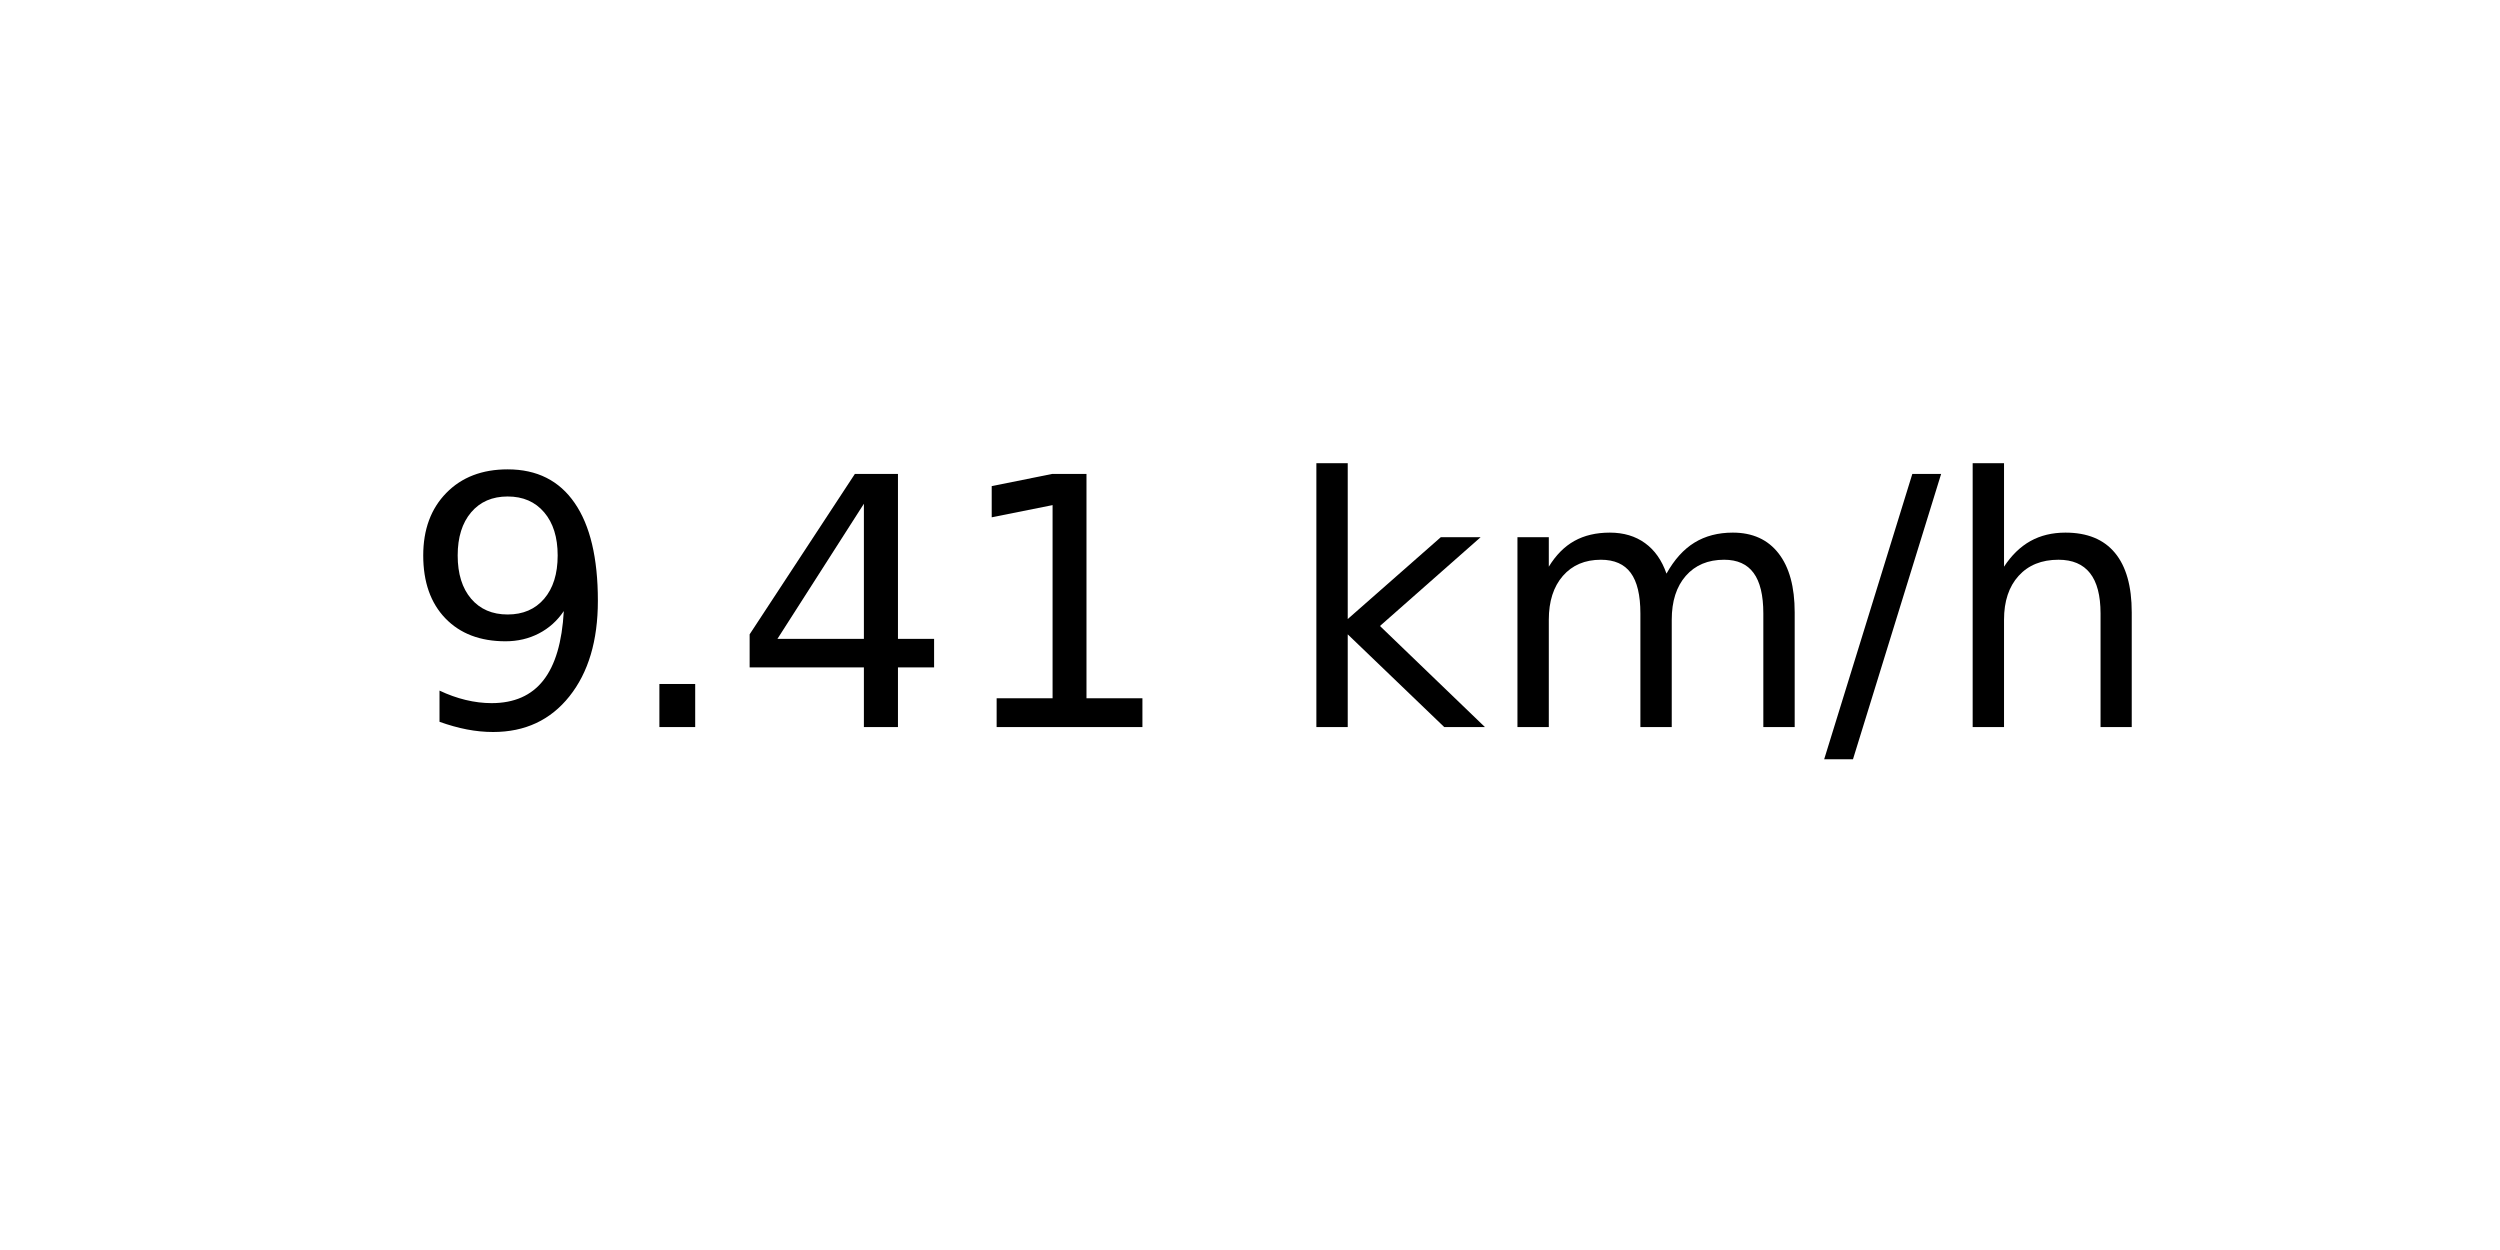
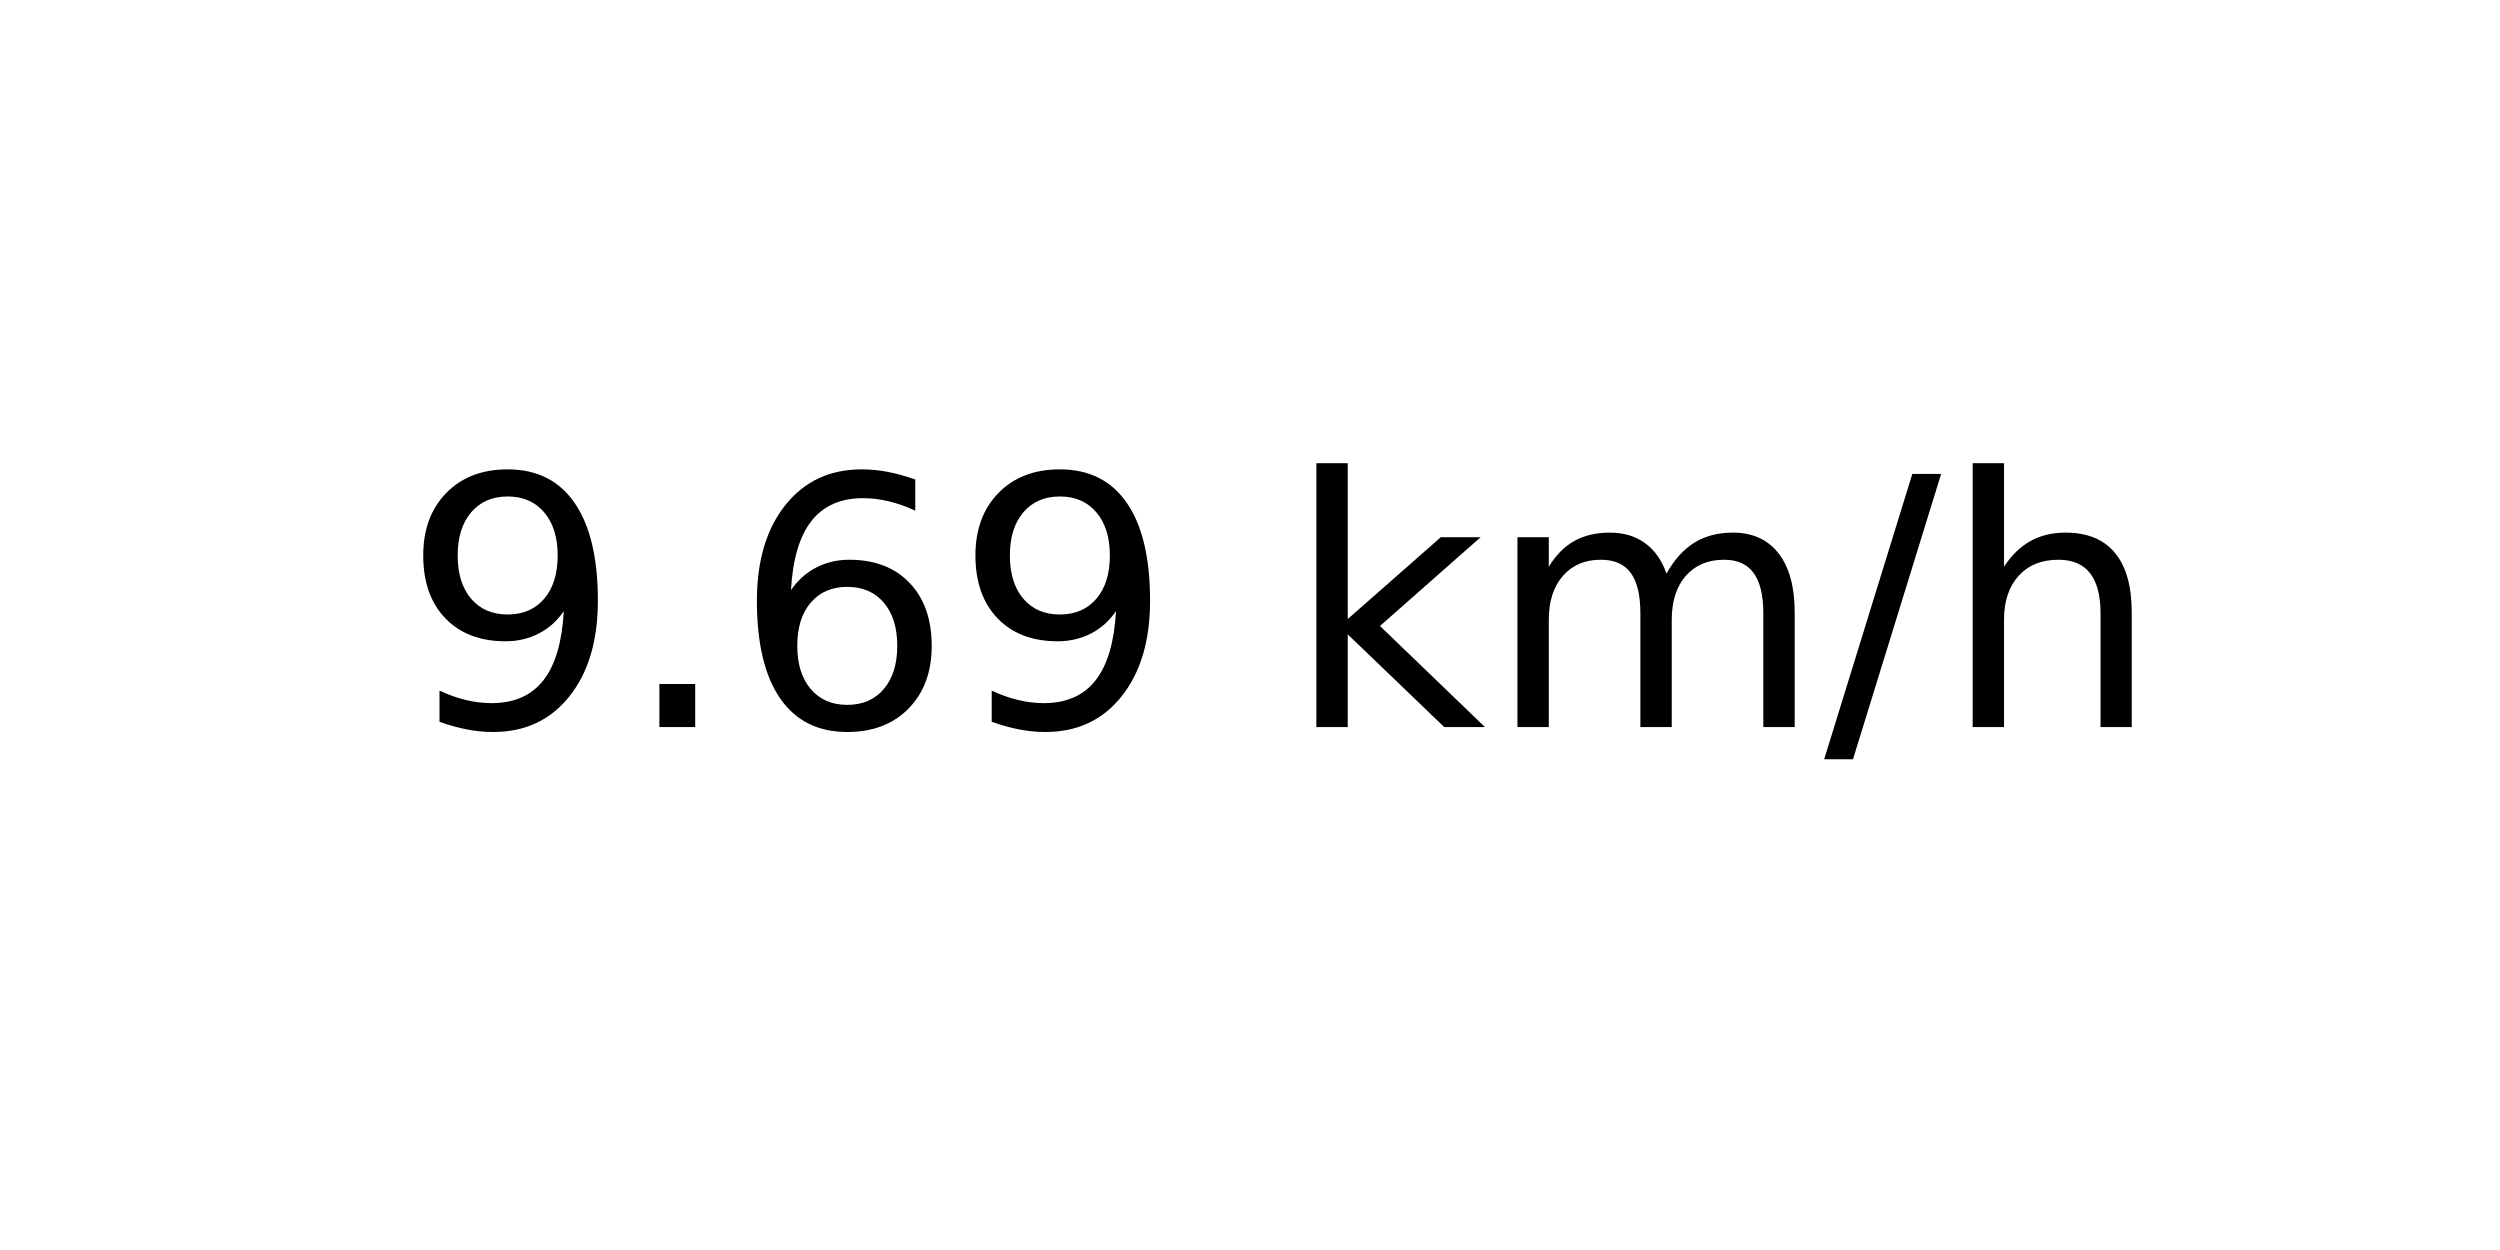
<svg xmlns="http://www.w3.org/2000/svg" xmlns:xlink="http://www.w3.org/1999/xlink" width="72pt" height="36pt" viewBox="0 0 72 36" version="1.1">
  <defs>
    <style type="text/css">*{stroke-linejoin: round; stroke-linecap: butt}</style>
  </defs>
  <g id="figure_1">
    <g id="axes_1">
      <g id="text_1">
        <g transform="translate(11.55937 20.93937) scale(0.1 -0.1)">
          <defs>
            <path id="DejaVuSans-39" d="M 703 97  L 703 672  Q 941 559 1184 500  Q 1428 441 1663 441  Q 2288 441 2617 861  Q 2947 1281 2994 2138  Q 2813 1869 2534 1725  Q 2256 1581 1919 1581  Q 1219 1581 811 2004  Q 403 2428 403 3163  Q 403 3881 828 4315  Q 1253 4750 1959 4750  Q 2769 4750 3195 4129  Q 3622 3509 3622 2328  Q 3622 1225 3098 567  Q 2575 -91 1691 -91  Q 1453 -91 1209 -44  Q 966 3 703 97  z M 1959 2075  Q 2384 2075 2632 2365  Q 2881 2656 2881 3163  Q 2881 3666 2632 3958  Q 2384 4250 1959 4250  Q 1534 4250 1286 3958  Q 1038 3666 1038 3163  Q 1038 2656 1286 2365  Q 1534 2075 1959 2075  z " transform="scale(0.015625)" />
            <path id="DejaVuSans-2e" d="M 684 794  L 1344 794  L 1344 0  L 684 0  L 684 794  z " transform="scale(0.015625)" />
-             <path id="DejaVuSans-34" d="M 2419 4116  L 825 1625  L 2419 1625  L 2419 4116  z M 2253 4666  L 3047 4666  L 3047 1625  L 3713 1625  L 3713 1100  L 3047 1100  L 3047 0  L 2419 0  L 2419 1100  L 313 1100  L 313 1709  L 2253 4666  z " transform="scale(0.015625)" />
-             <path id="DejaVuSans-31" d="M 794 531  L 1825 531  L 1825 4091  L 703 3866  L 703 4441  L 1819 4666  L 2450 4666  L 2450 531  L 3481 531  L 3481 0  L 794 0  L 794 531  z " transform="scale(0.015625)" />
+             <path id="DejaVuSans-36" d="M 2113 2584  Q 1688 2584 1439 2293  Q 1191 2003 1191 1497  Q 1191 994 1439 701  Q 1688 409 2113 409  Q 2538 409 2786 701  Q 3034 994 3034 1497  Q 3034 2003 2786 2293  Q 2538 2584 2113 2584  z M 3366 4563  L 3366 3988  Q 3128 4100 2886 4159  Q 2644 4219 2406 4219  Q 1781 4219 1451 3797  Q 1122 3375 1075 2522  Q 1259 2794 1537 2939  Q 1816 3084 2150 3084  Q 2853 3084 3261 2657  Q 3669 2231 3669 1497  Q 3669 778 3244 343  Q 2819 -91 2113 -91  Q 1303 -91 875 529  Q 447 1150 447 2328  Q 447 3434 972 4092  Q 1497 4750 2381 4750  Q 2619 4750 2861 4703  Q 3103 4656 3366 4563  z " transform="scale(0.015625)" />
            <path id="DejaVuSans-20" transform="scale(0.015625)" />
            <path id="DejaVuSans-6b" d="M 581 4863  L 1159 4863  L 1159 1991  L 2875 3500  L 3609 3500  L 1753 1863  L 3688 0  L 2938 0  L 1159 1709  L 1159 0  L 581 0  L 581 4863  z " transform="scale(0.015625)" />
            <path id="DejaVuSans-6d" d="M 3328 2828  Q 3544 3216 3844 3400  Q 4144 3584 4550 3584  Q 5097 3584 5394 3201  Q 5691 2819 5691 2113  L 5691 0  L 5113 0  L 5113 2094  Q 5113 2597 4934 2840  Q 4756 3084 4391 3084  Q 3944 3084 3684 2787  Q 3425 2491 3425 1978  L 3425 0  L 2847 0  L 2847 2094  Q 2847 2600 2669 2842  Q 2491 3084 2119 3084  Q 1678 3084 1418 2786  Q 1159 2488 1159 1978  L 1159 0  L 581 0  L 581 3500  L 1159 3500  L 1159 2956  Q 1356 3278 1631 3431  Q 1906 3584 2284 3584  Q 2666 3584 2933 3390  Q 3200 3197 3328 2828  z " transform="scale(0.015625)" />
            <path id="DejaVuSans-2f" d="M 1625 4666  L 2156 4666  L 531 -594  L 0 -594  L 1625 4666  z " transform="scale(0.015625)" />
            <path id="DejaVuSans-68" d="M 3513 2113  L 3513 0  L 2938 0  L 2938 2094  Q 2938 2591 2744 2837  Q 2550 3084 2163 3084  Q 1697 3084 1428 2787  Q 1159 2491 1159 1978  L 1159 0  L 581 0  L 581 4863  L 1159 4863  L 1159 2956  Q 1366 3272 1645 3428  Q 1925 3584 2291 3584  Q 2894 3584 3203 3211  Q 3513 2838 3513 2113  z " transform="scale(0.015625)" />
          </defs>
          <use xlink:href="#DejaVuSans-39" />
          <use xlink:href="#DejaVuSans-2e" x="63.623" />
-           <use xlink:href="#DejaVuSans-34" x="95.41" />
-           <use xlink:href="#DejaVuSans-31" x="159.033" />
+           <use xlink:href="#DejaVuSans-36" x="95.41" />
+           <use xlink:href="#DejaVuSans-39" x="159.033" />
          <use xlink:href="#DejaVuSans-20" x="222.656" />
          <use xlink:href="#DejaVuSans-6b" x="254.443" />
          <use xlink:href="#DejaVuSans-6d" x="312.354" />
          <use xlink:href="#DejaVuSans-2f" x="409.766" />
          <use xlink:href="#DejaVuSans-68" x="443.457" />
        </g>
      </g>
    </g>
  </g>
</svg>
